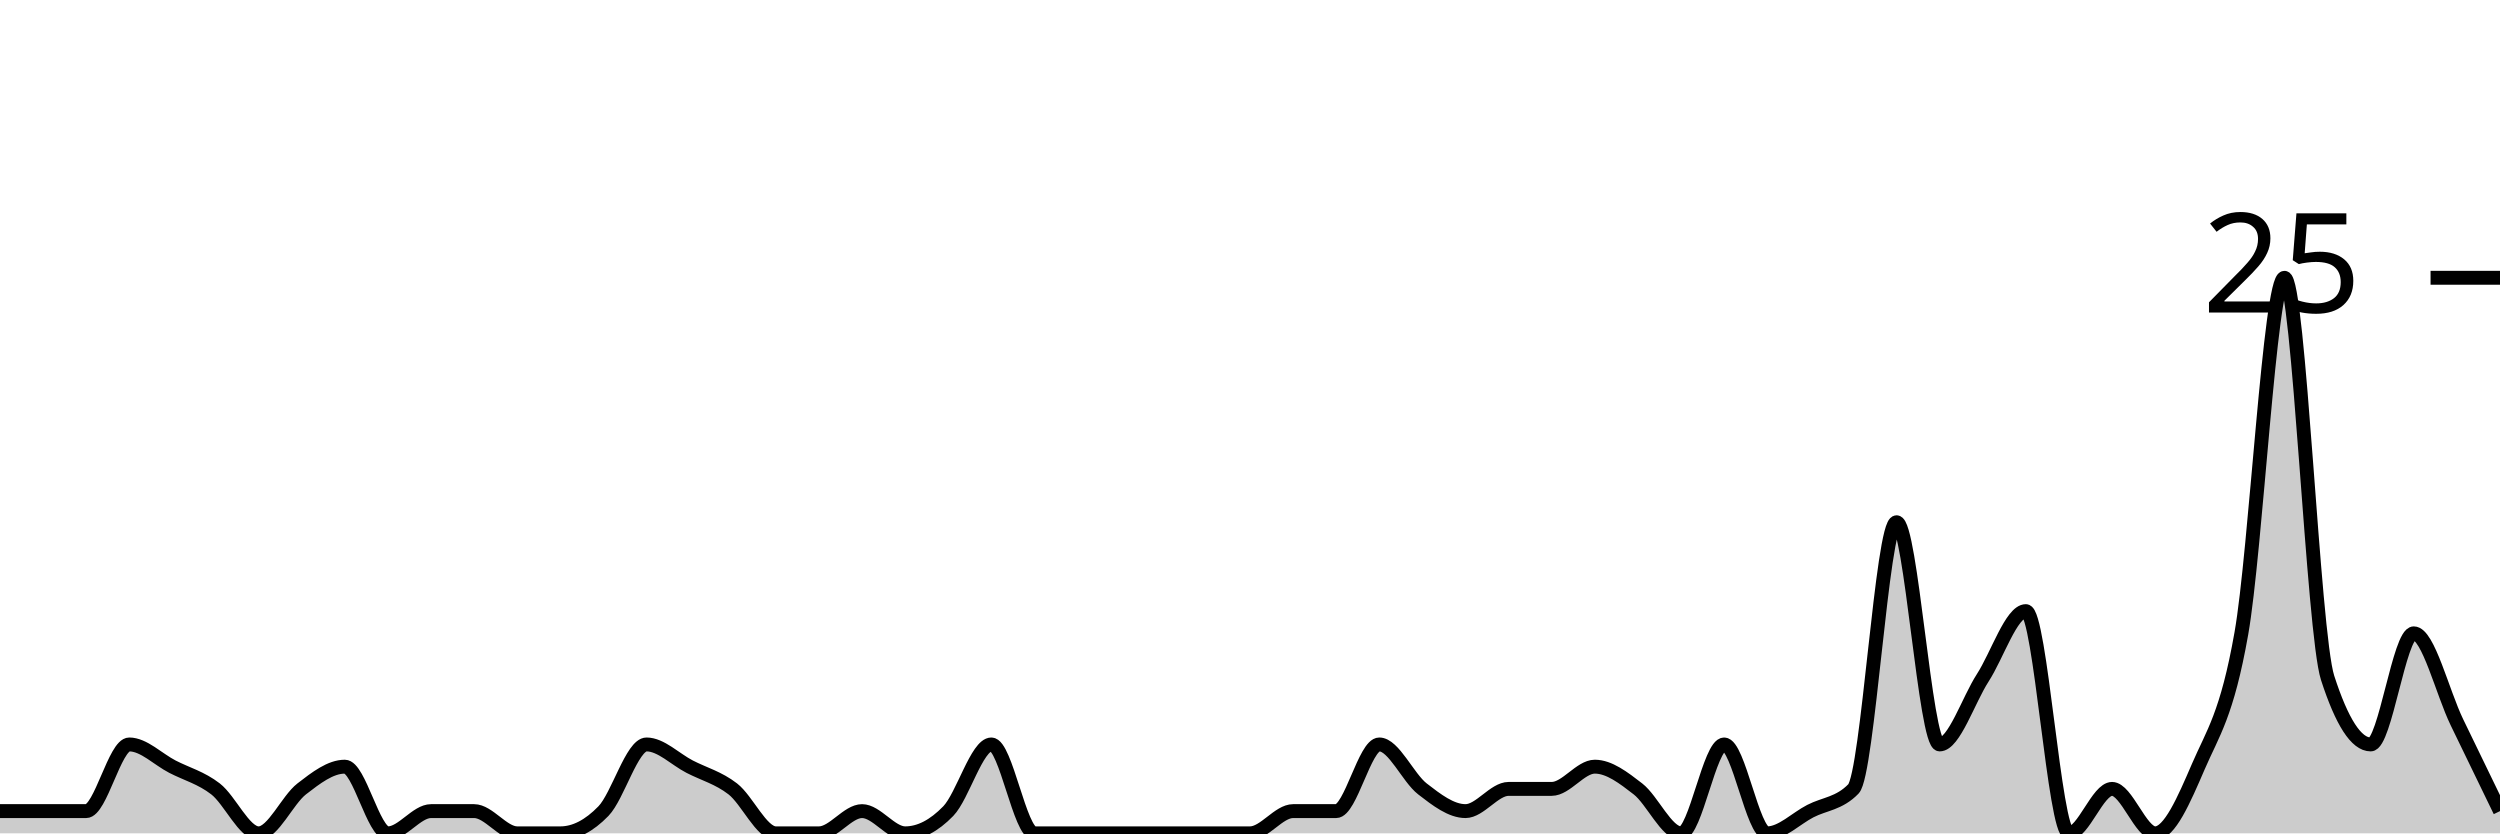
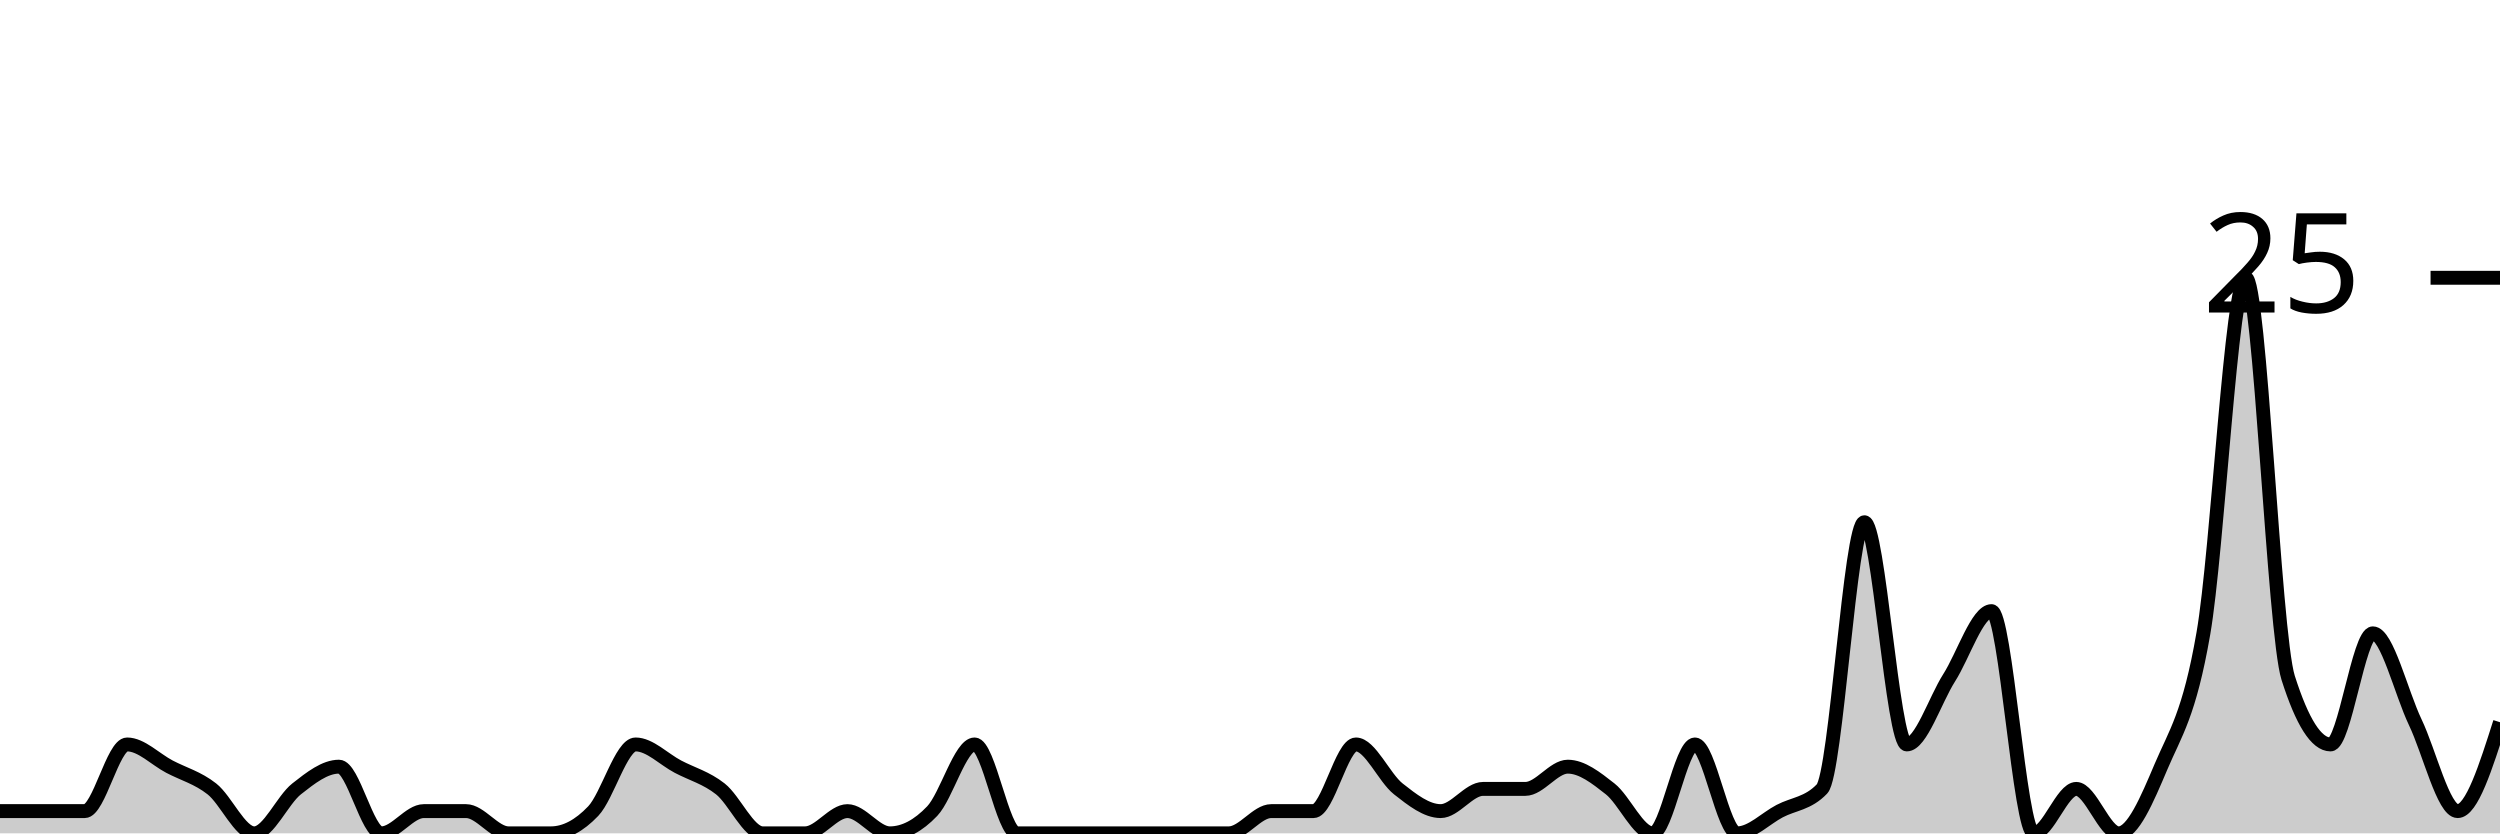
<svg xmlns="http://www.w3.org/2000/svg" viewBox="0 0 180 60">
  <g transform="translate(0,20)">
-     <path class="area" fill="rgba(0, 0, 0, 0.2)" d="M0,38.4C1.034,38.4,2.069,38.4,3.103,38.4C4.138,38.4,5.172,38.4,6.207,38.4C7.241,38.4,8.276,33.6,9.31,33.6C10.345,33.6,11.379,34.667,12.414,35.2C13.448,35.733,14.483,36,15.517,36.8C16.552,37.6,17.586,40,18.621,40C19.655,40,20.69,37.6,21.724,36.8C22.759,36,23.793,35.2,24.828,35.2C25.862,35.2,26.897,40,27.931,40C28.966,40,30,38.4,31.034,38.4C32.069,38.4,33.103,38.4,34.138,38.4C35.172,38.4,36.207,40,37.241,40C38.276,40,39.31,40,40.345,40C41.379,40,42.414,39.467,43.448,38.4C44.483,37.333,45.517,33.6,46.552,33.6C47.586,33.6,48.621,34.667,49.655,35.2C50.69,35.733,51.724,36,52.759,36.8C53.793,37.6,54.828,40,55.862,40C56.897,40,57.931,40,58.966,40C60,40,61.034,38.4,62.069,38.4C63.103,38.4,64.138,40,65.172,40C66.207,40,67.241,39.467,68.276,38.4C69.31,37.333,70.345,33.6,71.379,33.6C72.414,33.6,73.448,40,74.483,40C75.517,40,76.552,40,77.586,40C78.621,40,79.655,40,80.69,40C81.724,40,82.759,40,83.793,40C84.828,40,85.862,40,86.897,40C87.931,40,88.966,40,90,40C91.034,40,92.069,38.4,93.103,38.4C94.138,38.4,95.172,38.4,96.207,38.4C97.241,38.4,98.276,33.6,99.31,33.6C100.345,33.6,101.379,36,102.414,36.8C103.448,37.6,104.483,38.4,105.517,38.4C106.552,38.4,107.586,36.8,108.621,36.8C109.655,36.8,110.69,36.8,111.724,36.8C112.759,36.8,113.793,35.2,114.828,35.2C115.862,35.2,116.897,36,117.931,36.8C118.966,37.6,120,40,121.034,40C122.069,40,123.103,33.6,124.138,33.6C125.172,33.6,126.207,40,127.241,40C128.276,40,129.31,38.933,130.345,38.4C131.379,37.867,132.414,37.867,133.448,36.8C134.483,35.733,135.517,17.6,136.552,17.6C137.586,17.6,138.621,33.6,139.655,33.6C140.69,33.6,141.724,30.4,142.759,28.8C143.793,27.2,144.828,24,145.862,24C146.897,24,147.931,40,148.966,40C150,40,151.034,36.8,152.069,36.8C153.103,36.8,154.138,40,155.172,40C156.207,40,157.241,37.6,158.276,35.2C159.31,32.8,160.345,31.467,161.379,25.6C162.414,19.733,163.448,0,164.483,0C165.517,0,166.552,25.6,167.586,28.8C168.621,32,169.655,33.6,170.69,33.6C171.724,33.6,172.759,25.6,173.793,25.6C174.828,25.6,175.862,29.867,176.897,32C177.931,34.133,178.966,36.267,180,38.4L180,40C178.966,40,177.931,40,176.897,40C175.862,40,174.828,40,173.793,40C172.759,40,171.724,40,170.69,40C169.655,40,168.621,40,167.586,40C166.552,40,165.517,40,164.483,40C163.448,40,162.414,40,161.379,40C160.345,40,159.31,40,158.276,40C157.241,40,156.207,40,155.172,40C154.138,40,153.103,40,152.069,40C151.034,40,150,40,148.966,40C147.931,40,146.897,40,145.862,40C144.828,40,143.793,40,142.759,40C141.724,40,140.69,40,139.655,40C138.621,40,137.586,40,136.552,40C135.517,40,134.483,40,133.448,40C132.414,40,131.379,40,130.345,40C129.31,40,128.276,40,127.241,40C126.207,40,125.172,40,124.138,40C123.103,40,122.069,40,121.034,40C120,40,118.966,40,117.931,40C116.897,40,115.862,40,114.828,40C113.793,40,112.759,40,111.724,40C110.69,40,109.655,40,108.621,40C107.586,40,106.552,40,105.517,40C104.483,40,103.448,40,102.414,40C101.379,40,100.345,40,99.31,40C98.276,40,97.241,40,96.207,40C95.172,40,94.138,40,93.103,40C92.069,40,91.034,40,90,40C88.966,40,87.931,40,86.897,40C85.862,40,84.828,40,83.793,40C82.759,40,81.724,40,80.69,40C79.655,40,78.621,40,77.586,40C76.552,40,75.517,40,74.483,40C73.448,40,72.414,40,71.379,40C70.345,40,69.31,40,68.276,40C67.241,40,66.207,40,65.172,40C64.138,40,63.103,40,62.069,40C61.034,40,60,40,58.966,40C57.931,40,56.897,40,55.862,40C54.828,40,53.793,40,52.759,40C51.724,40,50.69,40,49.655,40C48.621,40,47.586,40,46.552,40C45.517,40,44.483,40,43.448,40C42.414,40,41.379,40,40.345,40C39.31,40,38.276,40,37.241,40C36.207,40,35.172,40,34.138,40C33.103,40,32.069,40,31.034,40C30,40,28.966,40,27.931,40C26.897,40,25.862,40,24.828,40C23.793,40,22.759,40,21.724,40C20.69,40,19.655,40,18.621,40C17.586,40,16.552,40,15.517,40C14.483,40,13.448,40,12.414,40C11.379,40,10.345,40,9.31,40C8.276,40,7.241,40,6.207,40C5.172,40,4.138,40,3.103,40C2.069,40,1.034,40,0,40Z" />
-     <path class="line" stroke="black" fill="none" d="M0,38.4C1.034,38.4,2.069,38.4,3.103,38.4C4.138,38.4,5.172,38.4,6.207,38.4C7.241,38.4,8.276,33.6,9.31,33.6C10.345,33.6,11.379,34.667,12.414,35.2C13.448,35.733,14.483,36,15.517,36.8C16.552,37.6,17.586,40,18.621,40C19.655,40,20.69,37.6,21.724,36.8C22.759,36,23.793,35.2,24.828,35.2C25.862,35.2,26.897,40,27.931,40C28.966,40,30,38.4,31.034,38.4C32.069,38.4,33.103,38.4,34.138,38.4C35.172,38.4,36.207,40,37.241,40C38.276,40,39.31,40,40.345,40C41.379,40,42.414,39.467,43.448,38.4C44.483,37.333,45.517,33.6,46.552,33.6C47.586,33.6,48.621,34.667,49.655,35.2C50.69,35.733,51.724,36,52.759,36.8C53.793,37.6,54.828,40,55.862,40C56.897,40,57.931,40,58.966,40C60,40,61.034,38.4,62.069,38.4C63.103,38.4,64.138,40,65.172,40C66.207,40,67.241,39.467,68.276,38.4C69.31,37.333,70.345,33.6,71.379,33.6C72.414,33.6,73.448,40,74.483,40C75.517,40,76.552,40,77.586,40C78.621,40,79.655,40,80.69,40C81.724,40,82.759,40,83.793,40C84.828,40,85.862,40,86.897,40C87.931,40,88.966,40,90,40C91.034,40,92.069,38.4,93.103,38.4C94.138,38.4,95.172,38.4,96.207,38.4C97.241,38.4,98.276,33.6,99.31,33.6C100.345,33.6,101.379,36,102.414,36.8C103.448,37.6,104.483,38.4,105.517,38.4C106.552,38.4,107.586,36.8,108.621,36.8C109.655,36.8,110.69,36.8,111.724,36.8C112.759,36.8,113.793,35.2,114.828,35.2C115.862,35.2,116.897,36,117.931,36.8C118.966,37.6,120,40,121.034,40C122.069,40,123.103,33.6,124.138,33.6C125.172,33.6,126.207,40,127.241,40C128.276,40,129.31,38.933,130.345,38.4C131.379,37.867,132.414,37.867,133.448,36.8C134.483,35.733,135.517,17.6,136.552,17.6C137.586,17.6,138.621,33.6,139.655,33.6C140.69,33.6,141.724,30.4,142.759,28.8C143.793,27.2,144.828,24,145.862,24C146.897,24,147.931,40,148.966,40C150,40,151.034,36.8,152.069,36.8C153.103,36.8,154.138,40,155.172,40C156.207,40,157.241,37.6,158.276,35.2C159.31,32.8,160.345,31.467,161.379,25.6C162.414,19.733,163.448,0,164.483,0C165.517,0,166.552,25.6,167.586,28.8C168.621,32,169.655,33.6,170.69,33.6C171.724,33.6,172.759,25.6,173.793,25.6C174.828,25.6,175.862,29.867,176.897,32C177.931,34.133,178.966,36.267,180,38.4" />
+     <path class="area" fill="rgba(0, 0, 0, 0.2)" d="M0,38.4C1.017,38.4,2.034,38.4,3.051,38.4C4.068,38.4,5.085,38.4,6.102,38.4C7.119,38.4,8.136,33.6,9.153,33.6C10.169,33.6,11.186,34.667,12.203,35.2C13.22,35.733,14.237,36,15.254,36.8C16.271,37.6,17.288,40,18.305,40C19.322,40,20.339,37.6,21.356,36.8C22.373,36,23.39,35.2,24.407,35.2C25.424,35.2,26.441,40,27.458,40C28.475,40,29.492,38.4,30.508,38.4C31.525,38.4,32.542,38.4,33.559,38.4C34.576,38.4,35.593,40,36.61,40C37.627,40,38.644,40,39.661,40C40.678,40,41.695,39.467,42.712,38.4C43.729,37.333,44.746,33.6,45.763,33.6C46.78,33.6,47.797,34.667,48.814,35.2C49.831,35.733,50.847,36,51.864,36.8C52.881,37.6,53.898,40,54.915,40C55.932,40,56.949,40,57.966,40C58.983,40,60,38.4,61.017,38.4C62.034,38.4,63.051,40,64.068,40C65.085,40,66.102,39.467,67.119,38.4C68.136,37.333,69.153,33.6,70.169,33.6C71.186,33.6,72.203,40,73.22,40C74.237,40,75.254,40,76.271,40C77.288,40,78.305,40,79.322,40C80.339,40,81.356,40,82.373,40C83.39,40,84.407,40,85.424,40C86.441,40,87.458,40,88.475,40C89.492,40,90.508,38.4,91.525,38.4C92.542,38.4,93.559,38.4,94.576,38.4C95.593,38.4,96.61,33.6,97.627,33.6C98.644,33.6,99.661,36,100.678,36.8C101.695,37.6,102.712,38.4,103.729,38.4C104.746,38.4,105.763,36.8,106.78,36.8C107.797,36.8,108.814,36.8,109.831,36.8C110.847,36.8,111.864,35.2,112.881,35.2C113.898,35.2,114.915,36,115.932,36.8C116.949,37.6,117.966,40,118.983,40C120,40,121.017,33.6,122.034,33.6C123.051,33.6,124.068,40,125.085,40C126.102,40,127.119,38.933,128.136,38.4C129.153,37.867,130.169,37.867,131.186,36.8C132.203,35.733,133.22,17.6,134.237,17.6C135.254,17.6,136.271,33.6,137.288,33.6C138.305,33.6,139.322,30.4,140.339,28.8C141.356,27.2,142.373,24,143.39,24C144.407,24,145.424,40,146.441,40C147.458,40,148.475,36.8,149.492,36.8C150.508,36.8,151.525,40,152.542,40C153.559,40,154.576,37.6,155.593,35.2C156.61,32.8,157.627,31.467,158.644,25.6C159.661,19.733,160.678,0,161.695,0C162.712,0,163.729,25.6,164.746,28.8C165.763,32,166.78,33.6,167.797,33.6C168.814,33.6,169.831,25.6,170.847,25.6C171.864,25.6,172.881,29.867,173.898,32C174.915,34.133,175.932,38.4,176.949,38.4C177.966,38.4,178.983,35.2,180,32L180,40C178.983,40,177.966,40,176.949,40C175.932,40,174.915,40,173.898,40C172.881,40,171.864,40,170.847,40C169.831,40,168.814,40,167.797,40C166.78,40,165.763,40,164.746,40C163.729,40,162.712,40,161.695,40C160.678,40,159.661,40,158.644,40C157.627,40,156.61,40,155.593,40C154.576,40,153.559,40,152.542,40C151.525,40,150.508,40,149.492,40C148.475,40,147.458,40,146.441,40C145.424,40,144.407,40,143.39,40C142.373,40,141.356,40,140.339,40C139.322,40,138.305,40,137.288,40C136.271,40,135.254,40,134.237,40C133.22,40,132.203,40,131.186,40C130.169,40,129.153,40,128.136,40C127.119,40,126.102,40,125.085,40C124.068,40,123.051,40,122.034,40C121.017,40,120,40,118.983,40C117.966,40,116.949,40,115.932,40C114.915,40,113.898,40,112.881,40C111.864,40,110.847,40,109.831,40C108.814,40,107.797,40,106.78,40C105.763,40,104.746,40,103.729,40C102.712,40,101.695,40,100.678,40C99.661,40,98.644,40,97.627,40C96.61,40,95.593,40,94.576,40C93.559,40,92.542,40,91.525,40C90.508,40,89.492,40,88.475,40C87.458,40,86.441,40,85.424,40C84.407,40,83.39,40,82.373,40C81.356,40,80.339,40,79.322,40C78.305,40,77.288,40,76.271,40C75.254,40,74.237,40,73.22,40C72.203,40,71.186,40,70.169,40C69.153,40,68.136,40,67.119,40C66.102,40,65.085,40,64.068,40C63.051,40,62.034,40,61.017,40C60,40,58.983,40,57.966,40C56.949,40,55.932,40,54.915,40C53.898,40,52.881,40,51.864,40C50.847,40,49.831,40,48.814,40C47.797,40,46.78,40,45.763,40C44.746,40,43.729,40,42.712,40C41.695,40,40.678,40,39.661,40C38.644,40,37.627,40,36.61,40C35.593,40,34.576,40,33.559,40C32.542,40,31.525,40,30.508,40C29.492,40,28.475,40,27.458,40C26.441,40,25.424,40,24.407,40C23.39,40,22.373,40,21.356,40C20.339,40,19.322,40,18.305,40C17.288,40,16.271,40,15.254,40C14.237,40,13.22,40,12.203,40C11.186,40,10.169,40,9.153,40C8.136,40,7.119,40,6.102,40C5.085,40,4.068,40,3.051,40C2.034,40,1.017,40,0,40Z" />
+     <path class="line" stroke="black" fill="none" d="M0,38.4C1.017,38.4,2.034,38.4,3.051,38.4C4.068,38.4,5.085,38.4,6.102,38.4C7.119,38.4,8.136,33.6,9.153,33.6C10.169,33.6,11.186,34.667,12.203,35.2C13.22,35.733,14.237,36,15.254,36.8C16.271,37.6,17.288,40,18.305,40C19.322,40,20.339,37.6,21.356,36.8C22.373,36,23.39,35.2,24.407,35.2C25.424,35.2,26.441,40,27.458,40C28.475,40,29.492,38.4,30.508,38.4C31.525,38.4,32.542,38.4,33.559,38.4C34.576,38.4,35.593,40,36.61,40C37.627,40,38.644,40,39.661,40C40.678,40,41.695,39.467,42.712,38.4C43.729,37.333,44.746,33.6,45.763,33.6C46.78,33.6,47.797,34.667,48.814,35.2C49.831,35.733,50.847,36,51.864,36.8C52.881,37.6,53.898,40,54.915,40C55.932,40,56.949,40,57.966,40C58.983,40,60,38.4,61.017,38.4C62.034,38.4,63.051,40,64.068,40C65.085,40,66.102,39.467,67.119,38.4C68.136,37.333,69.153,33.6,70.169,33.6C71.186,33.6,72.203,40,73.22,40C74.237,40,75.254,40,76.271,40C77.288,40,78.305,40,79.322,40C80.339,40,81.356,40,82.373,40C83.39,40,84.407,40,85.424,40C86.441,40,87.458,40,88.475,40C89.492,40,90.508,38.4,91.525,38.4C92.542,38.4,93.559,38.4,94.576,38.4C95.593,38.4,96.61,33.6,97.627,33.6C98.644,33.6,99.661,36,100.678,36.8C101.695,37.6,102.712,38.4,103.729,38.4C104.746,38.4,105.763,36.8,106.78,36.8C107.797,36.8,108.814,36.8,109.831,36.8C110.847,36.8,111.864,35.2,112.881,35.2C113.898,35.2,114.915,36,115.932,36.8C116.949,37.6,117.966,40,118.983,40C120,40,121.017,33.6,122.034,33.6C123.051,33.6,124.068,40,125.085,40C126.102,40,127.119,38.933,128.136,38.4C129.153,37.867,130.169,37.867,131.186,36.8C132.203,35.733,133.22,17.6,134.237,17.6C135.254,17.6,136.271,33.6,137.288,33.6C138.305,33.6,139.322,30.4,140.339,28.8C141.356,27.2,142.373,24,143.39,24C144.407,24,145.424,40,146.441,40C147.458,40,148.475,36.8,149.492,36.8C150.508,36.8,151.525,40,152.542,40C153.559,40,154.576,37.6,155.593,35.2C156.61,32.8,157.627,31.467,158.644,25.6C159.661,19.733,160.678,0,161.695,0C162.712,0,163.729,25.6,164.746,28.8C165.763,32,166.78,33.6,167.797,33.6C168.814,33.6,169.831,25.6,170.847,25.6C171.864,25.6,172.881,29.867,173.898,32C174.915,34.133,175.932,38.4,176.949,38.4C177.966,38.4,178.983,35.2,180,32" />
    <path class="axis-ceiling" stroke-width="1" stroke="black" fill="none" d="M175,0L180,0" />
    <text class="axis-ceiling-label" font-family="sans-serif" text-anchor="end" font-size="10px" x="170" y="2.5">25</text>
  </g>
</svg>
